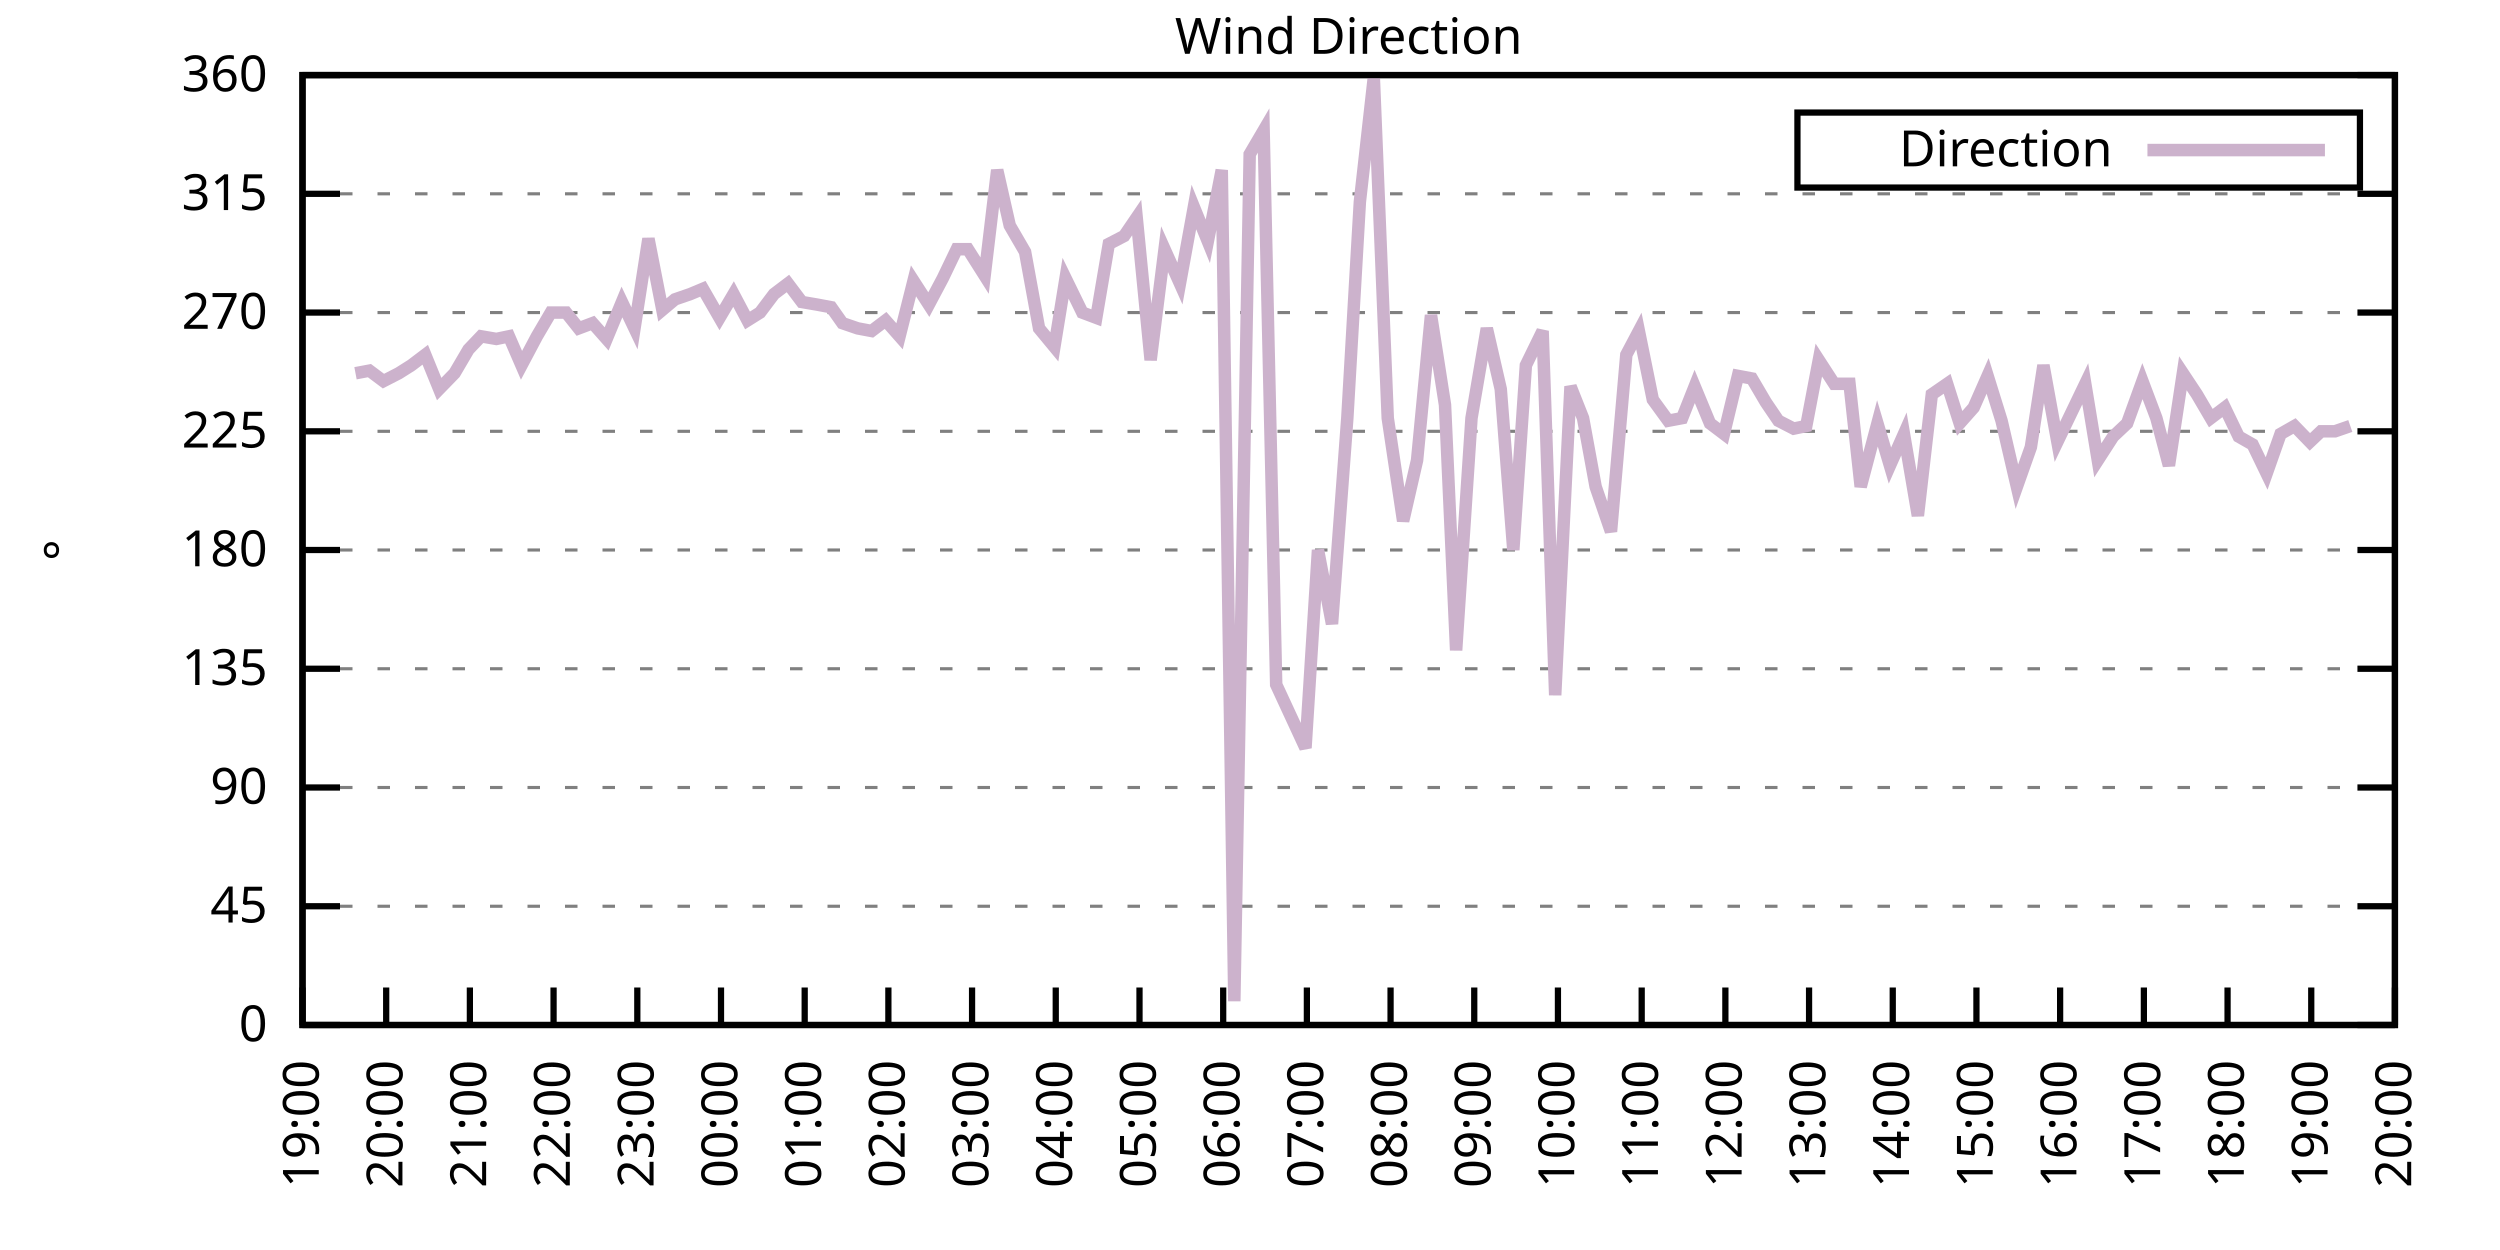
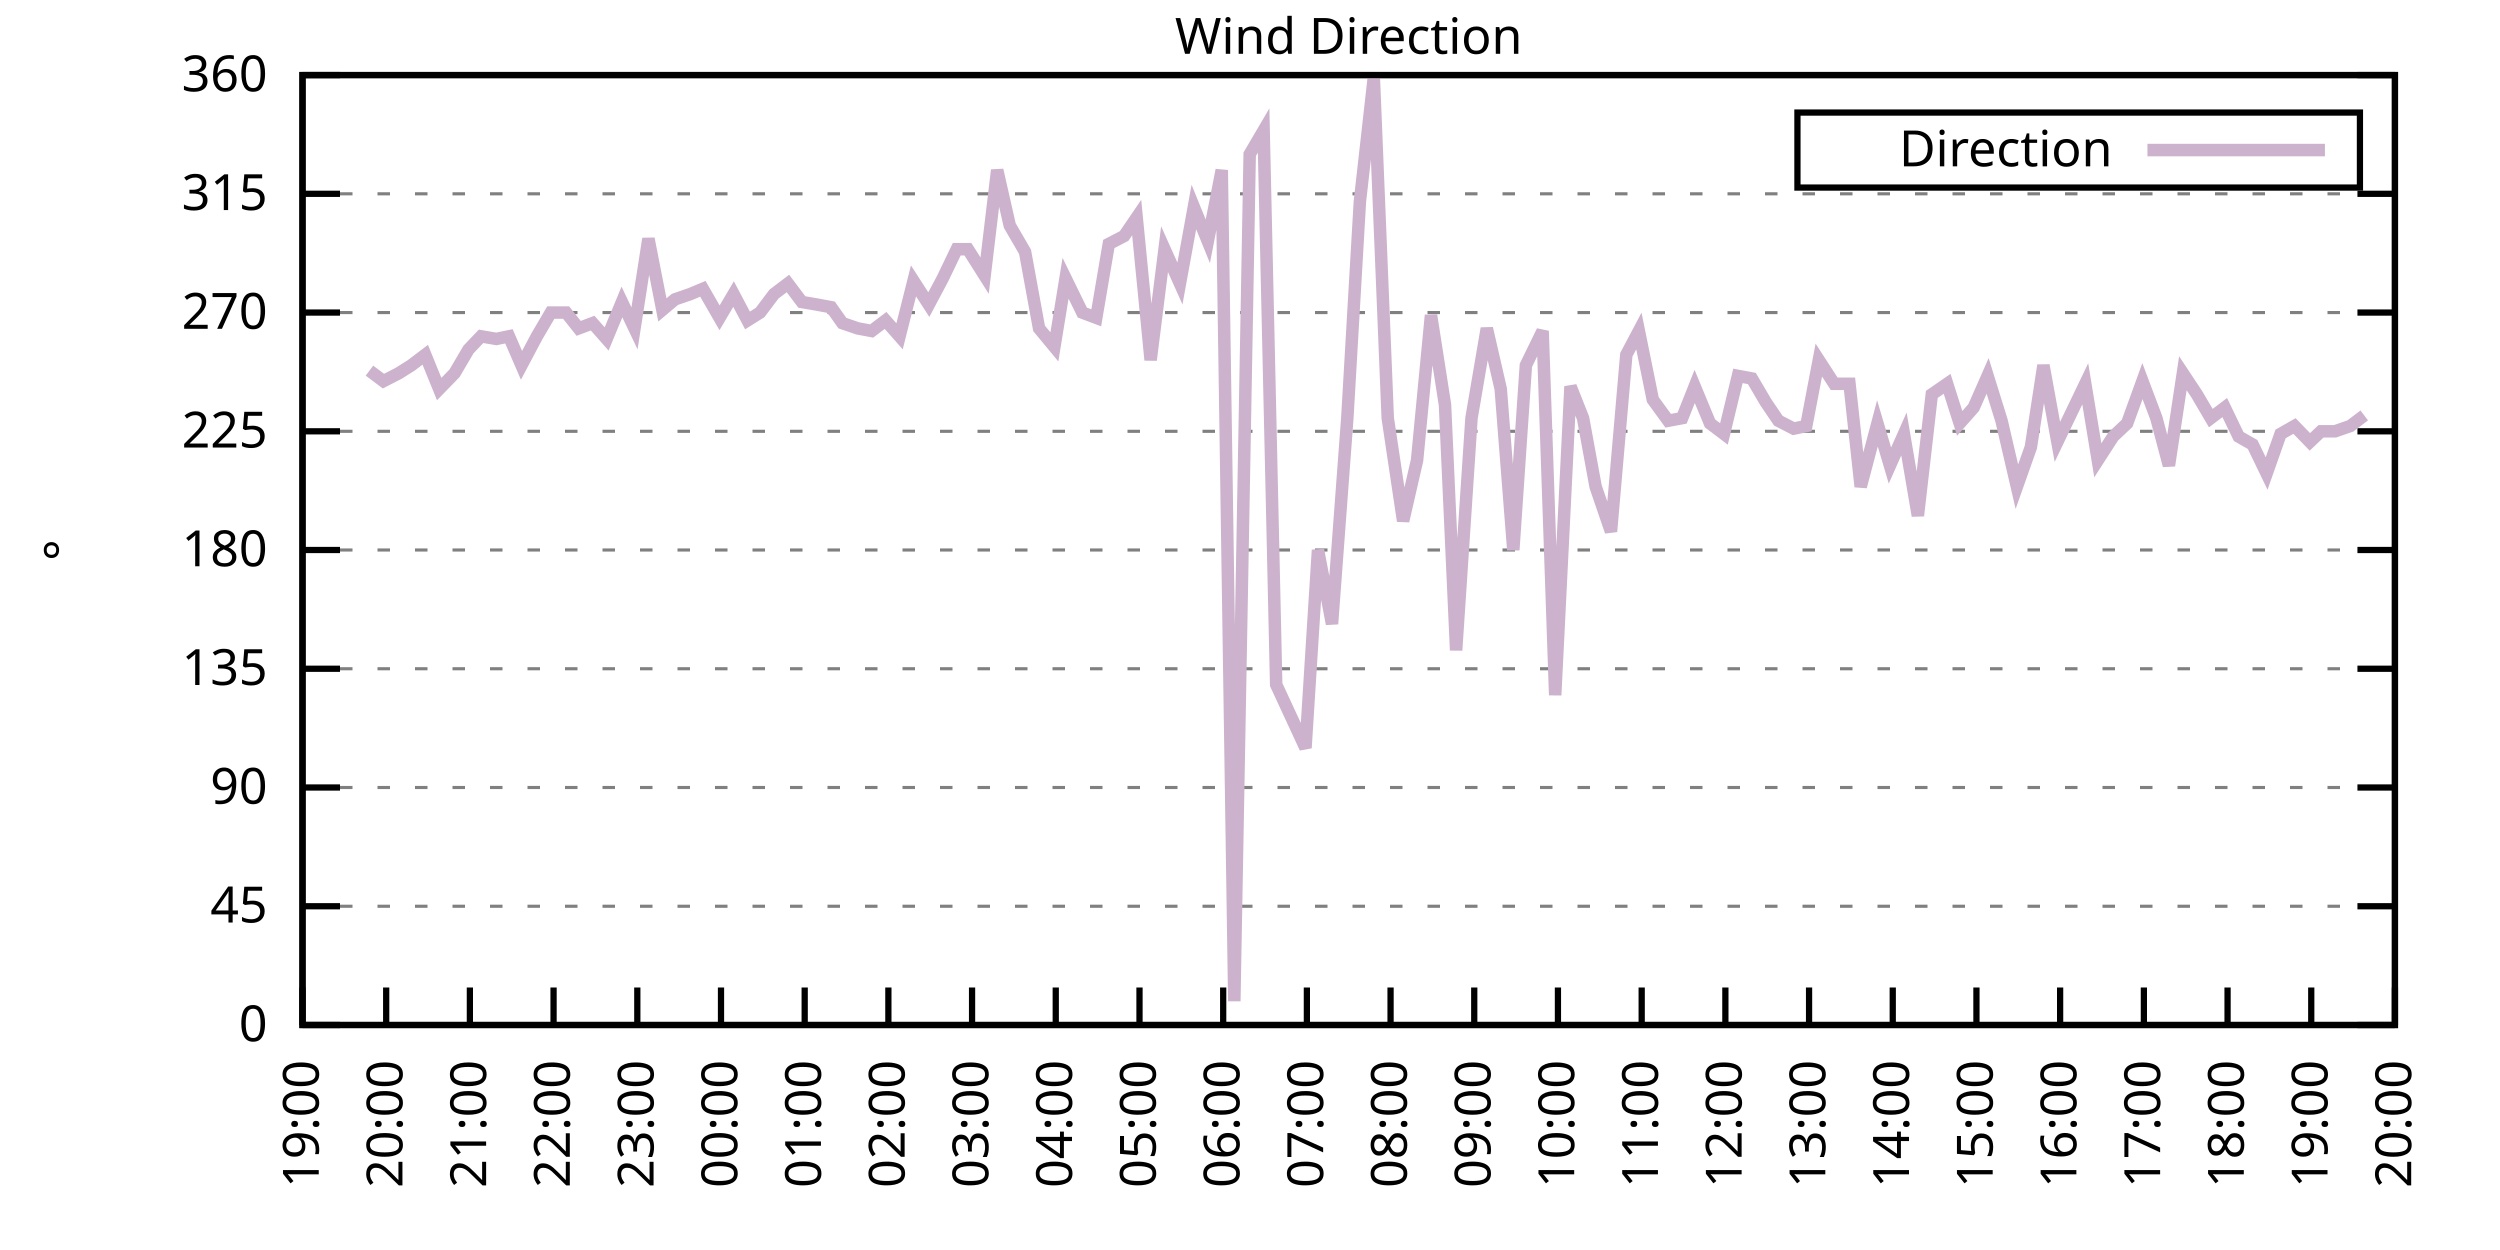
<svg xmlns="http://www.w3.org/2000/svg" xmlns:xlink="http://www.w3.org/1999/xlink" width="400" height="200" viewBox="0 0 400 200">
  <g id="gnuplot_canvas">
    <rect x="0" y="0" width="400" height="200" fill="none" />
    <defs>
      <circle id="gpDot" r="0.5" stroke-width="0.5" stroke="currentColor" />
      <path id="gpPt0" stroke-width="0.333" stroke="currentColor" d="M-1,0 h2 M0,-1 v2" />
      <path id="gpPt1" stroke-width="0.333" stroke="currentColor" d="M-1,-1 L1,1 M1,-1 L-1,1" />
      <path id="gpPt2" stroke-width="0.333" stroke="currentColor" d="M-1,0 L1,0 M0,-1 L0,1 M-1,-1 L1,1 M-1,1 L1,-1" />
      <rect id="gpPt3" stroke-width="0.333" stroke="currentColor" x="-1" y="-1" width="2" height="2" />
      <rect id="gpPt4" stroke-width="0.333" stroke="currentColor" fill="currentColor" x="-1" y="-1" width="2" height="2" />
      <circle id="gpPt5" stroke-width="0.333" stroke="currentColor" cx="0" cy="0" r="1" />
      <use xlink:href="#gpPt5" id="gpPt6" fill="currentColor" stroke="none" />
      <path id="gpPt7" stroke-width="0.333" stroke="currentColor" d="M0,-1.33 L-1.33,0.67 L1.33,0.67 z" />
      <use xlink:href="#gpPt7" id="gpPt8" fill="currentColor" stroke="none" />
      <use xlink:href="#gpPt7" id="gpPt9" stroke="currentColor" transform="rotate(180)" />
      <use xlink:href="#gpPt9" id="gpPt10" fill="currentColor" stroke="none" />
      <use xlink:href="#gpPt3" id="gpPt11" stroke="currentColor" transform="rotate(45)" />
      <use xlink:href="#gpPt11" id="gpPt12" fill="currentColor" stroke="none" />
      <path id="gpPt13" stroke-width="0.333" stroke="currentColor" d="M0,1.330 L1.265,0.411 L0.782,-1.067 L-0.782,-1.076 L-1.265,0.411 z" />
      <use xlink:href="#gpPt13" id="gpPt14" fill="currentColor" stroke="none" />
      <filter id="textbox" filterUnits="objectBoundingBox" x="0" y="0" height="1" width="1">
        <feFlood flood-color="white" flood-opacity="1" result="bgnd" />
        <feComposite in="SourceGraphic" in2="bgnd" operator="atop" />
      </filter>
      <filter id="greybox" filterUnits="objectBoundingBox" x="0" y="0" height="1" width="1">
        <feFlood flood-color="lightgrey" flood-opacity="1" result="grey" />
        <feComposite in="SourceGraphic" in2="grey" operator="atop" />
      </filter>
    </defs>
    <g fill="none" color="white" stroke="currentColor" stroke-width="1.00" stroke-linecap="butt" stroke-linejoin="miter">
</g>
    <g fill="none" color="black" stroke="currentColor" stroke-width="1.00" stroke-linecap="butt" stroke-linejoin="miter">
      <g stroke="none" shape-rendering="crispEdges">
        <polygon fill="rgb(255, 255, 255)" points="48.40,164.00 383.18,164.00 383.18,12.02 48.40,12.02 " />
      </g>
    </g>
    <g fill="none" color="black" stroke="currentColor" stroke-width="1.00" stroke-linecap="butt" stroke-linejoin="miter">
</g>
    <g fill="none" color="black" stroke="black" stroke-width="0.50" stroke-linecap="butt" stroke-linejoin="miter">
</g>
    <g fill="none" color="gray" stroke="currentColor" stroke-width="0.50" stroke-linecap="butt" stroke-linejoin="miter">
      <path stroke="gray" stroke-dasharray="2,4" class="gridline" d="M48.40,164.00 L383.19,164.00  " />
    </g>
    <g fill="none" color="gray" stroke="gray" stroke-width="1.00" stroke-linecap="butt" stroke-linejoin="miter">
</g>
    <g fill="none" color="black" stroke="currentColor" stroke-width="1.00" stroke-linecap="butt" stroke-linejoin="miter">
      <path stroke="black" d="M48.40,164.00 L54.40,164.00 M383.19,164.00 L377.19,164.00  " />
      <g transform="translate(42.80,166.60)" stroke="none" fill="black" font-family="Sans" font-size="8.00" text-anchor="end">
        <text>
          <tspan font-family="Sans"> 0</tspan>
        </text>
      </g>
    </g>
    <g fill="none" color="black" stroke="currentColor" stroke-width="1.00" stroke-linecap="butt" stroke-linejoin="miter">
</g>
    <g fill="none" color="black" stroke="black" stroke-width="0.50" stroke-linecap="butt" stroke-linejoin="miter">
</g>
    <g fill="none" color="gray" stroke="currentColor" stroke-width="0.50" stroke-linecap="butt" stroke-linejoin="miter">
      <path stroke="gray" stroke-dasharray="2,4" class="gridline" d="M48.40,145.00 L383.19,145.00  " />
    </g>
    <g fill="none" color="gray" stroke="gray" stroke-width="1.00" stroke-linecap="butt" stroke-linejoin="miter">
</g>
    <g fill="none" color="black" stroke="currentColor" stroke-width="1.00" stroke-linecap="butt" stroke-linejoin="miter">
      <path stroke="black" d="M48.40,145.00 L54.40,145.00 M383.19,145.00 L377.19,145.00  " />
      <g transform="translate(42.80,147.60)" stroke="none" fill="black" font-family="Sans" font-size="8.00" text-anchor="end">
        <text>
          <tspan font-family="Sans"> 45</tspan>
        </text>
      </g>
    </g>
    <g fill="none" color="black" stroke="currentColor" stroke-width="1.00" stroke-linecap="butt" stroke-linejoin="miter">
</g>
    <g fill="none" color="black" stroke="black" stroke-width="0.50" stroke-linecap="butt" stroke-linejoin="miter">
</g>
    <g fill="none" color="gray" stroke="currentColor" stroke-width="0.50" stroke-linecap="butt" stroke-linejoin="miter">
      <path stroke="gray" stroke-dasharray="2,4" class="gridline" d="M48.40,126.00 L383.19,126.00  " />
    </g>
    <g fill="none" color="gray" stroke="gray" stroke-width="1.00" stroke-linecap="butt" stroke-linejoin="miter">
</g>
    <g fill="none" color="black" stroke="currentColor" stroke-width="1.00" stroke-linecap="butt" stroke-linejoin="miter">
      <path stroke="black" d="M48.40,126.00 L54.40,126.00 M383.19,126.00 L377.19,126.00  " />
      <g transform="translate(42.80,128.60)" stroke="none" fill="black" font-family="Sans" font-size="8.00" text-anchor="end">
        <text>
          <tspan font-family="Sans"> 90</tspan>
        </text>
      </g>
    </g>
    <g fill="none" color="black" stroke="currentColor" stroke-width="1.00" stroke-linecap="butt" stroke-linejoin="miter">
</g>
    <g fill="none" color="black" stroke="black" stroke-width="0.50" stroke-linecap="butt" stroke-linejoin="miter">
</g>
    <g fill="none" color="gray" stroke="currentColor" stroke-width="0.50" stroke-linecap="butt" stroke-linejoin="miter">
      <path stroke="gray" stroke-dasharray="2,4" class="gridline" d="M48.40,107.00 L383.19,107.00  " />
    </g>
    <g fill="none" color="gray" stroke="gray" stroke-width="1.00" stroke-linecap="butt" stroke-linejoin="miter">
</g>
    <g fill="none" color="black" stroke="currentColor" stroke-width="1.00" stroke-linecap="butt" stroke-linejoin="miter">
      <path stroke="black" d="M48.40,107.00 L54.40,107.00 M383.19,107.00 L377.19,107.00  " />
      <g transform="translate(42.80,109.60)" stroke="none" fill="black" font-family="Sans" font-size="8.00" text-anchor="end">
        <text>
          <tspan font-family="Sans"> 135</tspan>
        </text>
      </g>
    </g>
    <g fill="none" color="black" stroke="currentColor" stroke-width="1.00" stroke-linecap="butt" stroke-linejoin="miter">
</g>
    <g fill="none" color="black" stroke="black" stroke-width="0.50" stroke-linecap="butt" stroke-linejoin="miter">
</g>
    <g fill="none" color="gray" stroke="currentColor" stroke-width="0.50" stroke-linecap="butt" stroke-linejoin="miter">
      <path stroke="gray" stroke-dasharray="2,4" class="gridline" d="M48.40,88.00 L383.19,88.00  " />
    </g>
    <g fill="none" color="gray" stroke="gray" stroke-width="1.00" stroke-linecap="butt" stroke-linejoin="miter">
</g>
    <g fill="none" color="black" stroke="currentColor" stroke-width="1.00" stroke-linecap="butt" stroke-linejoin="miter">
      <path stroke="black" d="M48.40,88.00 L54.40,88.00 M383.19,88.00 L377.19,88.00  " />
      <g transform="translate(42.80,90.60)" stroke="none" fill="black" font-family="Sans" font-size="8.00" text-anchor="end">
        <text>
          <tspan font-family="Sans"> 180</tspan>
        </text>
      </g>
    </g>
    <g fill="none" color="black" stroke="currentColor" stroke-width="1.00" stroke-linecap="butt" stroke-linejoin="miter">
</g>
    <g fill="none" color="black" stroke="black" stroke-width="0.50" stroke-linecap="butt" stroke-linejoin="miter">
</g>
    <g fill="none" color="gray" stroke="currentColor" stroke-width="0.50" stroke-linecap="butt" stroke-linejoin="miter">
      <path stroke="gray" stroke-dasharray="2,4" class="gridline" d="M48.40,69.01 L383.19,69.01  " />
    </g>
    <g fill="none" color="gray" stroke="gray" stroke-width="1.00" stroke-linecap="butt" stroke-linejoin="miter">
</g>
    <g fill="none" color="black" stroke="currentColor" stroke-width="1.00" stroke-linecap="butt" stroke-linejoin="miter">
      <path stroke="black" d="M48.40,69.01 L54.40,69.01 M383.19,69.01 L377.19,69.01  " />
      <g transform="translate(42.80,71.61)" stroke="none" fill="black" font-family="Sans" font-size="8.00" text-anchor="end">
        <text>
          <tspan font-family="Sans"> 225</tspan>
        </text>
      </g>
    </g>
    <g fill="none" color="black" stroke="currentColor" stroke-width="1.00" stroke-linecap="butt" stroke-linejoin="miter">
</g>
    <g fill="none" color="black" stroke="black" stroke-width="0.50" stroke-linecap="butt" stroke-linejoin="miter">
</g>
    <g fill="none" color="gray" stroke="currentColor" stroke-width="0.50" stroke-linecap="butt" stroke-linejoin="miter">
      <path stroke="gray" stroke-dasharray="2,4" class="gridline" d="M48.40,50.01 L383.19,50.01  " />
    </g>
    <g fill="none" color="gray" stroke="gray" stroke-width="1.00" stroke-linecap="butt" stroke-linejoin="miter">
</g>
    <g fill="none" color="black" stroke="currentColor" stroke-width="1.00" stroke-linecap="butt" stroke-linejoin="miter">
      <path stroke="black" d="M48.40,50.01 L54.40,50.01 M383.19,50.01 L377.19,50.01  " />
      <g transform="translate(42.80,52.61)" stroke="none" fill="black" font-family="Sans" font-size="8.00" text-anchor="end">
        <text>
          <tspan font-family="Sans"> 270</tspan>
        </text>
      </g>
    </g>
    <g fill="none" color="black" stroke="currentColor" stroke-width="1.00" stroke-linecap="butt" stroke-linejoin="miter">
</g>
    <g fill="none" color="black" stroke="black" stroke-width="0.50" stroke-linecap="butt" stroke-linejoin="miter">
</g>
    <g fill="none" color="gray" stroke="currentColor" stroke-width="0.50" stroke-linecap="butt" stroke-linejoin="miter">
      <path stroke="gray" stroke-dasharray="2,4" class="gridline" d="M48.40,31.01 L383.19,31.01  " />
    </g>
    <g fill="none" color="gray" stroke="gray" stroke-width="1.00" stroke-linecap="butt" stroke-linejoin="miter">
</g>
    <g fill="none" color="black" stroke="currentColor" stroke-width="1.00" stroke-linecap="butt" stroke-linejoin="miter">
      <path stroke="black" d="M48.40,31.01 L54.40,31.01 M383.19,31.01 L377.19,31.01  " />
      <g transform="translate(42.80,33.61)" stroke="none" fill="black" font-family="Sans" font-size="8.00" text-anchor="end">
        <text>
          <tspan font-family="Sans"> 315</tspan>
        </text>
      </g>
    </g>
    <g fill="none" color="black" stroke="currentColor" stroke-width="1.00" stroke-linecap="butt" stroke-linejoin="miter">
</g>
    <g fill="none" color="black" stroke="black" stroke-width="0.50" stroke-linecap="butt" stroke-linejoin="miter">
</g>
    <g fill="none" color="gray" stroke="currentColor" stroke-width="0.50" stroke-linecap="butt" stroke-linejoin="miter">
      <path stroke="gray" stroke-dasharray="2,4" class="gridline" d="M48.40,12.01 L383.19,12.01  " />
    </g>
    <g fill="none" color="gray" stroke="gray" stroke-width="1.00" stroke-linecap="butt" stroke-linejoin="miter">
</g>
    <g fill="none" color="black" stroke="currentColor" stroke-width="1.00" stroke-linecap="butt" stroke-linejoin="miter">
      <path stroke="black" d="M48.40,12.01 L54.40,12.01 M383.19,12.01 L377.19,12.01  " />
      <g transform="translate(42.80,14.61)" stroke="none" fill="black" font-family="Sans" font-size="8.00" text-anchor="end">
        <text>
          <tspan font-family="Sans"> 360</tspan>
        </text>
      </g>
    </g>
    <g fill="none" color="black" stroke="currentColor" stroke-width="1.00" stroke-linecap="butt" stroke-linejoin="miter">
      <path stroke="black" d="M48.40,164.00 L48.40,158.00  " />
      <g transform="translate(51.00,169.60) rotate(270.00)" stroke="none" fill="black" font-family="Sans" font-size="8.00" text-anchor="end">
        <text>
          <tspan font-family="Sans">19:00</tspan>
        </text>
      </g>
    </g>
    <g fill="none" color="black" stroke="currentColor" stroke-width="1.00" stroke-linecap="butt" stroke-linejoin="miter">
      <path stroke="black" d="M61.79,164.00 L61.79,158.00  " />
      <g transform="translate(64.39,169.60) rotate(270.00)" stroke="none" fill="black" font-family="Sans" font-size="8.00" text-anchor="end">
        <text>
          <tspan font-family="Sans">20:00</tspan>
        </text>
      </g>
    </g>
    <g fill="none" color="black" stroke="currentColor" stroke-width="1.00" stroke-linecap="butt" stroke-linejoin="miter">
      <path stroke="black" d="M75.18,164.00 L75.18,158.00  " />
      <g transform="translate(77.78,169.60) rotate(270.00)" stroke="none" fill="black" font-family="Sans" font-size="8.00" text-anchor="end">
        <text>
          <tspan font-family="Sans">21:00</tspan>
        </text>
      </g>
    </g>
    <g fill="none" color="black" stroke="currentColor" stroke-width="1.00" stroke-linecap="butt" stroke-linejoin="miter">
      <path stroke="black" d="M88.57,164.00 L88.57,158.00  " />
      <g transform="translate(91.17,169.60) rotate(270.00)" stroke="none" fill="black" font-family="Sans" font-size="8.00" text-anchor="end">
        <text>
          <tspan font-family="Sans">22:00</tspan>
        </text>
      </g>
    </g>
    <g fill="none" color="black" stroke="currentColor" stroke-width="1.00" stroke-linecap="butt" stroke-linejoin="miter">
      <path stroke="black" d="M101.97,164.00 L101.97,158.00  " />
      <g transform="translate(104.57,169.60) rotate(270.00)" stroke="none" fill="black" font-family="Sans" font-size="8.00" text-anchor="end">
        <text>
          <tspan font-family="Sans">23:00</tspan>
        </text>
      </g>
    </g>
    <g fill="none" color="black" stroke="currentColor" stroke-width="1.00" stroke-linecap="butt" stroke-linejoin="miter">
      <path stroke="black" d="M115.36,164.00 L115.36,158.00  " />
      <g transform="translate(117.96,169.60) rotate(270.00)" stroke="none" fill="black" font-family="Sans" font-size="8.00" text-anchor="end">
        <text>
          <tspan font-family="Sans">00:00</tspan>
        </text>
      </g>
    </g>
    <g fill="none" color="black" stroke="currentColor" stroke-width="1.00" stroke-linecap="butt" stroke-linejoin="miter">
      <path stroke="black" d="M128.75,164.00 L128.75,158.00  " />
      <g transform="translate(131.35,169.60) rotate(270.00)" stroke="none" fill="black" font-family="Sans" font-size="8.00" text-anchor="end">
        <text>
          <tspan font-family="Sans">01:00</tspan>
        </text>
      </g>
    </g>
    <g fill="none" color="black" stroke="currentColor" stroke-width="1.00" stroke-linecap="butt" stroke-linejoin="miter">
      <path stroke="black" d="M142.14,164.00 L142.14,158.00  " />
      <g transform="translate(144.74,169.60) rotate(270.00)" stroke="none" fill="black" font-family="Sans" font-size="8.00" text-anchor="end">
        <text>
          <tspan font-family="Sans">02:00</tspan>
        </text>
      </g>
    </g>
    <g fill="none" color="black" stroke="currentColor" stroke-width="1.00" stroke-linecap="butt" stroke-linejoin="miter">
      <path stroke="black" d="M155.53,164.00 L155.53,158.00  " />
      <g transform="translate(158.13,169.60) rotate(270.00)" stroke="none" fill="black" font-family="Sans" font-size="8.00" text-anchor="end">
        <text>
          <tspan font-family="Sans">03:00</tspan>
        </text>
      </g>
    </g>
    <g fill="none" color="black" stroke="currentColor" stroke-width="1.00" stroke-linecap="butt" stroke-linejoin="miter">
      <path stroke="black" d="M168.92,164.00 L168.92,158.00  " />
      <g transform="translate(171.52,169.60) rotate(270.00)" stroke="none" fill="black" font-family="Sans" font-size="8.00" text-anchor="end">
        <text>
          <tspan font-family="Sans">04:00</tspan>
        </text>
      </g>
    </g>
    <g fill="none" color="black" stroke="currentColor" stroke-width="1.00" stroke-linecap="butt" stroke-linejoin="miter">
      <path stroke="black" d="M182.32,164.00 L182.32,158.00  " />
      <g transform="translate(184.92,169.60) rotate(270.00)" stroke="none" fill="black" font-family="Sans" font-size="8.00" text-anchor="end">
        <text>
          <tspan font-family="Sans">05:00</tspan>
        </text>
      </g>
    </g>
    <g fill="none" color="black" stroke="currentColor" stroke-width="1.00" stroke-linecap="butt" stroke-linejoin="miter">
      <path stroke="black" d="M195.71,164.00 L195.71,158.00  " />
      <g transform="translate(198.31,169.60) rotate(270.00)" stroke="none" fill="black" font-family="Sans" font-size="8.00" text-anchor="end">
        <text>
          <tspan font-family="Sans">06:00</tspan>
        </text>
      </g>
    </g>
    <g fill="none" color="black" stroke="currentColor" stroke-width="1.00" stroke-linecap="butt" stroke-linejoin="miter">
      <path stroke="black" d="M209.10,164.00 L209.10,158.00  " />
      <g transform="translate(211.70,169.60) rotate(270.00)" stroke="none" fill="black" font-family="Sans" font-size="8.00" text-anchor="end">
        <text>
          <tspan font-family="Sans">07:00</tspan>
        </text>
      </g>
    </g>
    <g fill="none" color="black" stroke="currentColor" stroke-width="1.00" stroke-linecap="butt" stroke-linejoin="miter">
      <path stroke="black" d="M222.49,164.00 L222.49,158.00  " />
      <g transform="translate(225.09,169.60) rotate(270.00)" stroke="none" fill="black" font-family="Sans" font-size="8.00" text-anchor="end">
        <text>
          <tspan font-family="Sans">08:00</tspan>
        </text>
      </g>
    </g>
    <g fill="none" color="black" stroke="currentColor" stroke-width="1.00" stroke-linecap="butt" stroke-linejoin="miter">
      <path stroke="black" d="M235.88,164.00 L235.88,158.00  " />
      <g transform="translate(238.48,169.60) rotate(270.00)" stroke="none" fill="black" font-family="Sans" font-size="8.00" text-anchor="end">
        <text>
          <tspan font-family="Sans">09:00</tspan>
        </text>
      </g>
    </g>
    <g fill="none" color="black" stroke="currentColor" stroke-width="1.00" stroke-linecap="butt" stroke-linejoin="miter">
      <path stroke="black" d="M249.27,164.00 L249.27,158.00  " />
      <g transform="translate(251.87,169.60) rotate(270.00)" stroke="none" fill="black" font-family="Sans" font-size="8.00" text-anchor="end">
        <text>
          <tspan font-family="Sans">10:00</tspan>
        </text>
      </g>
    </g>
    <g fill="none" color="black" stroke="currentColor" stroke-width="1.00" stroke-linecap="butt" stroke-linejoin="miter">
      <path stroke="black" d="M262.67,164.00 L262.67,158.00  " />
      <g transform="translate(265.27,169.60) rotate(270.00)" stroke="none" fill="black" font-family="Sans" font-size="8.00" text-anchor="end">
        <text>
          <tspan font-family="Sans">11:00</tspan>
        </text>
      </g>
    </g>
    <g fill="none" color="black" stroke="currentColor" stroke-width="1.00" stroke-linecap="butt" stroke-linejoin="miter">
      <path stroke="black" d="M276.06,164.00 L276.06,158.00  " />
      <g transform="translate(278.66,169.60) rotate(270.00)" stroke="none" fill="black" font-family="Sans" font-size="8.00" text-anchor="end">
        <text>
          <tspan font-family="Sans">12:00</tspan>
        </text>
      </g>
    </g>
    <g fill="none" color="black" stroke="currentColor" stroke-width="1.00" stroke-linecap="butt" stroke-linejoin="miter">
      <path stroke="black" d="M289.45,164.00 L289.45,158.00  " />
      <g transform="translate(292.05,169.60) rotate(270.00)" stroke="none" fill="black" font-family="Sans" font-size="8.00" text-anchor="end">
        <text>
          <tspan font-family="Sans">13:00</tspan>
        </text>
      </g>
    </g>
    <g fill="none" color="black" stroke="currentColor" stroke-width="1.00" stroke-linecap="butt" stroke-linejoin="miter">
      <path stroke="black" d="M302.84,164.00 L302.84,158.00  " />
      <g transform="translate(305.44,169.60) rotate(270.00)" stroke="none" fill="black" font-family="Sans" font-size="8.00" text-anchor="end">
        <text>
          <tspan font-family="Sans">14:00</tspan>
        </text>
      </g>
    </g>
    <g fill="none" color="black" stroke="currentColor" stroke-width="1.00" stroke-linecap="butt" stroke-linejoin="miter">
      <path stroke="black" d="M316.23,164.00 L316.23,158.00  " />
      <g transform="translate(318.83,169.60) rotate(270.00)" stroke="none" fill="black" font-family="Sans" font-size="8.00" text-anchor="end">
        <text>
          <tspan font-family="Sans">15:00</tspan>
        </text>
      </g>
    </g>
    <g fill="none" color="black" stroke="currentColor" stroke-width="1.00" stroke-linecap="butt" stroke-linejoin="miter">
      <path stroke="black" d="M329.62,164.00 L329.62,158.00  " />
      <g transform="translate(332.22,169.60) rotate(270.00)" stroke="none" fill="black" font-family="Sans" font-size="8.00" text-anchor="end">
        <text>
          <tspan font-family="Sans">16:00</tspan>
        </text>
      </g>
    </g>
    <g fill="none" color="black" stroke="currentColor" stroke-width="1.00" stroke-linecap="butt" stroke-linejoin="miter">
      <path stroke="black" d="M343.02,164.00 L343.02,158.00  " />
      <g transform="translate(345.62,169.60) rotate(270.00)" stroke="none" fill="black" font-family="Sans" font-size="8.00" text-anchor="end">
        <text>
          <tspan font-family="Sans">17:00</tspan>
        </text>
      </g>
    </g>
    <g fill="none" color="black" stroke="currentColor" stroke-width="1.00" stroke-linecap="butt" stroke-linejoin="miter">
      <path stroke="black" d="M356.41,164.00 L356.41,158.00  " />
      <g transform="translate(359.01,169.60) rotate(270.00)" stroke="none" fill="black" font-family="Sans" font-size="8.00" text-anchor="end">
        <text>
          <tspan font-family="Sans">18:00</tspan>
        </text>
      </g>
    </g>
    <g fill="none" color="black" stroke="currentColor" stroke-width="1.00" stroke-linecap="butt" stroke-linejoin="miter">
      <path stroke="black" d="M369.80,164.00 L369.80,158.00  " />
      <g transform="translate(372.40,169.60) rotate(270.00)" stroke="none" fill="black" font-family="Sans" font-size="8.00" text-anchor="end">
        <text>
          <tspan font-family="Sans">19:00</tspan>
        </text>
      </g>
    </g>
    <g fill="none" color="black" stroke="currentColor" stroke-width="1.00" stroke-linecap="butt" stroke-linejoin="miter">
      <path stroke="black" d="M383.19,164.00 L383.19,158.00  " />
      <g transform="translate(385.79,169.60) rotate(270.00)" stroke="none" fill="black" font-family="Sans" font-size="8.00" text-anchor="end">
        <text>
          <tspan font-family="Sans">20:00</tspan>
        </text>
      </g>
    </g>
    <g fill="none" color="black" stroke="currentColor" stroke-width="1.00" stroke-linecap="butt" stroke-linejoin="miter">
</g>
    <g fill="none" color="black" stroke="currentColor" stroke-width="1.00" stroke-linecap="butt" stroke-linejoin="miter">
      <path stroke="black" d="M48.40,12.01 L48.40,164.00 L383.19,164.00 L383.19,12.01 L48.40,12.01 Z  " />
    </g>
    <g fill="none" color="black" stroke="currentColor" stroke-width="1.00" stroke-linecap="butt" stroke-linejoin="miter">
</g>
    <g fill="none" color="black" stroke="currentColor" stroke-width="1.00" stroke-linecap="butt" stroke-linejoin="miter">
      <path stroke="black" d="M287.59,30.01 L287.59,18.01 L377.59,18.01 L377.59,30.01 L287.59,30.01 Z  " />
    </g>
    <g id="Wind_direction_plot_1">
      <g fill="none" color="white" stroke="black" stroke-width="2.00" stroke-linecap="butt" stroke-linejoin="miter">
</g>
      <g fill="none" color="black" stroke="currentColor" stroke-width="2.00" stroke-linecap="butt" stroke-linejoin="miter">
        <g transform="translate(337.99,26.61)" stroke="none" fill="black" font-family="Sans" font-size="8.00" text-anchor="end">
          <text>
            <tspan font-family="Sans">Direction</tspan>
          </text>
        </g>
      </g>
      <g fill="none" color="black" stroke="currentColor" stroke-width="2.00" stroke-linecap="butt" stroke-linejoin="miter">
-         <path stroke="rgb(204, 178, 204)" d="M343.59,24.01 L371.99,24.01 M56.88,59.72 L59.11,59.30 L61.35,60.98 L63.80,59.72 L65.81,58.45 L68.04,56.76   L70.27,62.25 L72.73,59.72 L74.96,55.92 L76.97,53.81 L79.42,54.23 L81.43,53.81 L83.44,58.45 L85.90,53.81   L88.13,50.01 L90.58,50.01 L92.59,52.54 L94.82,51.70 L97.06,54.23 L99.51,48.32 L101.52,52.54 L103.75,38.19   L105.98,49.59 L107.99,47.90 L110.45,47.05 L112.46,46.21 L115.13,50.85 L117.37,47.05 L119.60,51.27 L121.61,50.01   L123.84,47.05 L126.07,45.36 L128.30,48.32 L130.76,48.74 L132.99,49.16 L134.78,51.70 L137.23,52.54 L139.46,52.96   L141.69,51.27 L143.93,53.81 L146.16,44.94 L148.61,48.74 L150.85,44.52 L153.08,39.87 L154.86,39.87 L157.54,44.10   L159.55,27.21 L161.56,36.08 L164.01,40.30 L166.25,52.54 L168.70,55.50 L170.49,44.52 L173.17,50.01 L175.40,50.85   L177.41,39.03 L179.86,37.76 L181.87,34.81 L184.10,57.61 L186.33,39.87 L188.79,45.36 L191.02,33.12 L193.25,38.61   L195.48,27.21 L197.49,160.20 L199.95,24.68 L202.18,20.88 L204.19,109.54 L208.88,119.67 L210.88,88.00 L213.12,99.83   L215.57,66.90 L217.58,32.28 L219.81,12.43 L222.04,66.90 L224.50,83.36 L226.73,73.65 L228.96,50.43 L231.20,64.78   L232.98,104.05 L235.44,66.90 L237.89,52.54 L240.12,62.25 L242.13,88.00 L244.14,58.45 L246.82,52.96 L248.83,111.23   L251.28,61.83 L253.29,66.90 L255.30,77.87 L257.76,85.05 L260.21,56.76 L262.22,52.96 L264.45,63.94 L266.91,67.32   L269.14,66.90 L271.15,61.83 L273.60,67.74 L275.83,69.43 L278.07,60.14 L280.30,60.56 L282.53,64.36 L284.54,67.32   L286.99,68.58 L289.00,68.16 L291.01,57.61 L293.47,61.41 L295.92,61.41 L297.71,77.87 L300.39,67.74 L302.39,74.49   L304.63,69.43 L306.86,82.52 L309.09,63.10 L311.54,61.41 L313.55,67.74 L315.79,65.21 L318.02,60.14 L320.25,67.32   L322.70,77.87 L324.94,71.54 L326.95,58.45 L329.18,70.70 L333.64,61.41 L335.65,73.65 L338.10,69.85 L340.34,67.74   L342.79,60.98 L345.02,66.90 L347.03,74.49 L349.26,59.72 L351.50,63.10 L353.73,66.90 L355.96,65.21 L358.19,69.85   L360.42,71.12 L362.66,75.76 L364.89,69.43 L367.12,68.16 L369.58,70.70 L371.36,69.01 L373.59,69.01 L376.05,68.16    " />
+         <path stroke="rgb(204, 178, 204)" d="M343.59,24.01 L371.99,24.01 M59.11,59.30 L61.35,60.98 L63.80,59.72 L65.81,58.45 L68.04,56.76 L70.27,62.25   L72.73,59.72 L74.96,55.92 L76.97,53.81 L79.42,54.23 L81.43,53.81 L83.44,58.45 L85.90,53.81 L88.13,50.01   L90.58,50.01 L92.59,52.54 L94.82,51.70 L97.06,54.23 L99.51,48.32 L101.52,52.54 L103.75,38.19 L105.98,49.59   L107.99,47.90 L110.45,47.05 L112.46,46.21 L115.13,50.85 L117.37,47.05 L119.60,51.27 L121.61,50.01 L123.84,47.05   L126.07,45.36 L128.30,48.32 L130.76,48.74 L132.99,49.16 L134.78,51.70 L137.23,52.54 L139.46,52.96 L141.69,51.27   L143.93,53.81 L146.16,44.94 L148.61,48.74 L150.85,44.52 L153.08,39.87 L154.86,39.87 L157.54,44.10 L159.55,27.21   L161.56,36.08 L164.01,40.30 L166.25,52.54 L168.70,55.50 L170.49,44.52 L173.17,50.01 L175.40,50.85 L177.41,39.03   L179.86,37.76 L181.87,34.81 L184.10,57.61 L186.33,39.87 L188.79,45.36 L191.02,33.12 L193.25,38.61 L195.48,27.21   L197.49,160.20 L199.95,24.68 L202.18,20.88 L204.19,109.54 L208.88,119.67 L210.88,88.00 L213.12,99.83 L215.57,66.90   L217.58,32.28 L219.81,12.43 L222.04,66.90 L224.50,83.36 L226.73,73.65 L228.96,50.43 L231.20,64.78 L232.98,104.05   L235.44,66.90 L237.89,52.54 L240.12,62.25 L242.13,88.00 L244.14,58.45 L246.82,52.96 L248.83,111.23 L251.28,61.83   L253.29,66.90 L255.30,77.87 L257.76,85.05 L260.21,56.76 L262.22,52.96 L264.45,63.94 L266.91,67.32 L269.14,66.90   L271.15,61.83 L273.60,67.74 L275.83,69.43 L278.07,60.14 L280.30,60.56 L282.53,64.36 L284.54,67.32 L286.99,68.58   L289.00,68.16 L291.01,57.61 L293.47,61.41 L295.92,61.41 L297.71,77.87 L300.39,67.74 L302.39,74.49 L304.63,69.43   L306.86,82.52 L309.09,63.10 L311.54,61.41 L313.55,67.74 L315.79,65.21 L318.02,60.14 L320.25,67.32 L322.70,77.87   L324.94,71.54 L326.95,58.45 L329.18,70.70 L333.64,61.41 L335.65,73.65 L338.10,69.85 L340.34,67.74 L342.79,60.98   L345.02,66.90 L347.03,74.49 L349.26,59.72 L351.50,63.10 L353.73,66.90 L355.96,65.21 L358.19,69.85 L360.42,71.12   L362.66,75.76 L364.89,69.43 L367.12,68.16 L369.58,70.70 L371.36,69.01 L373.59,69.01 L376.05,68.16 L378.28,66.47    " />
      </g>
    </g>
    <g fill="none" color="black" stroke="currentColor" stroke-width="2.00" stroke-linecap="butt" stroke-linejoin="miter">
</g>
    <g fill="none" color="black" stroke="black" stroke-width="1.00" stroke-linecap="butt" stroke-linejoin="miter">
</g>
    <g fill="none" color="black" stroke="currentColor" stroke-width="1.00" stroke-linecap="butt" stroke-linejoin="miter">
      <path stroke="black" d="M48.40,12.01 L48.40,164.00 L383.19,164.00 L383.19,12.01 L48.40,12.01 Z  " />
      <g transform="translate(12.80,88.01) rotate(270.00)" stroke="none" fill="black" font-family="Sans" font-size="8.00" text-anchor="middle">
        <text>
          <tspan font-family="Sans">°</tspan>
        </text>
      </g>
    </g>
    <g fill="none" color="black" stroke="currentColor" stroke-width="1.00" stroke-linecap="butt" stroke-linejoin="miter">
</g>
    <g fill="none" color="black" stroke="currentColor" stroke-width="1.00" stroke-linecap="butt" stroke-linejoin="miter">
      <g transform="translate(215.79,8.61)" stroke="none" fill="black" font-family="Sans" font-size="8.00" text-anchor="middle">
        <text>
          <tspan font-family="Sans">Wind Direction</tspan>
        </text>
      </g>
    </g>
    <g fill="none" color="black" stroke="currentColor" stroke-width="1.00" stroke-linecap="butt" stroke-linejoin="miter">
</g>
  </g>
</svg>
